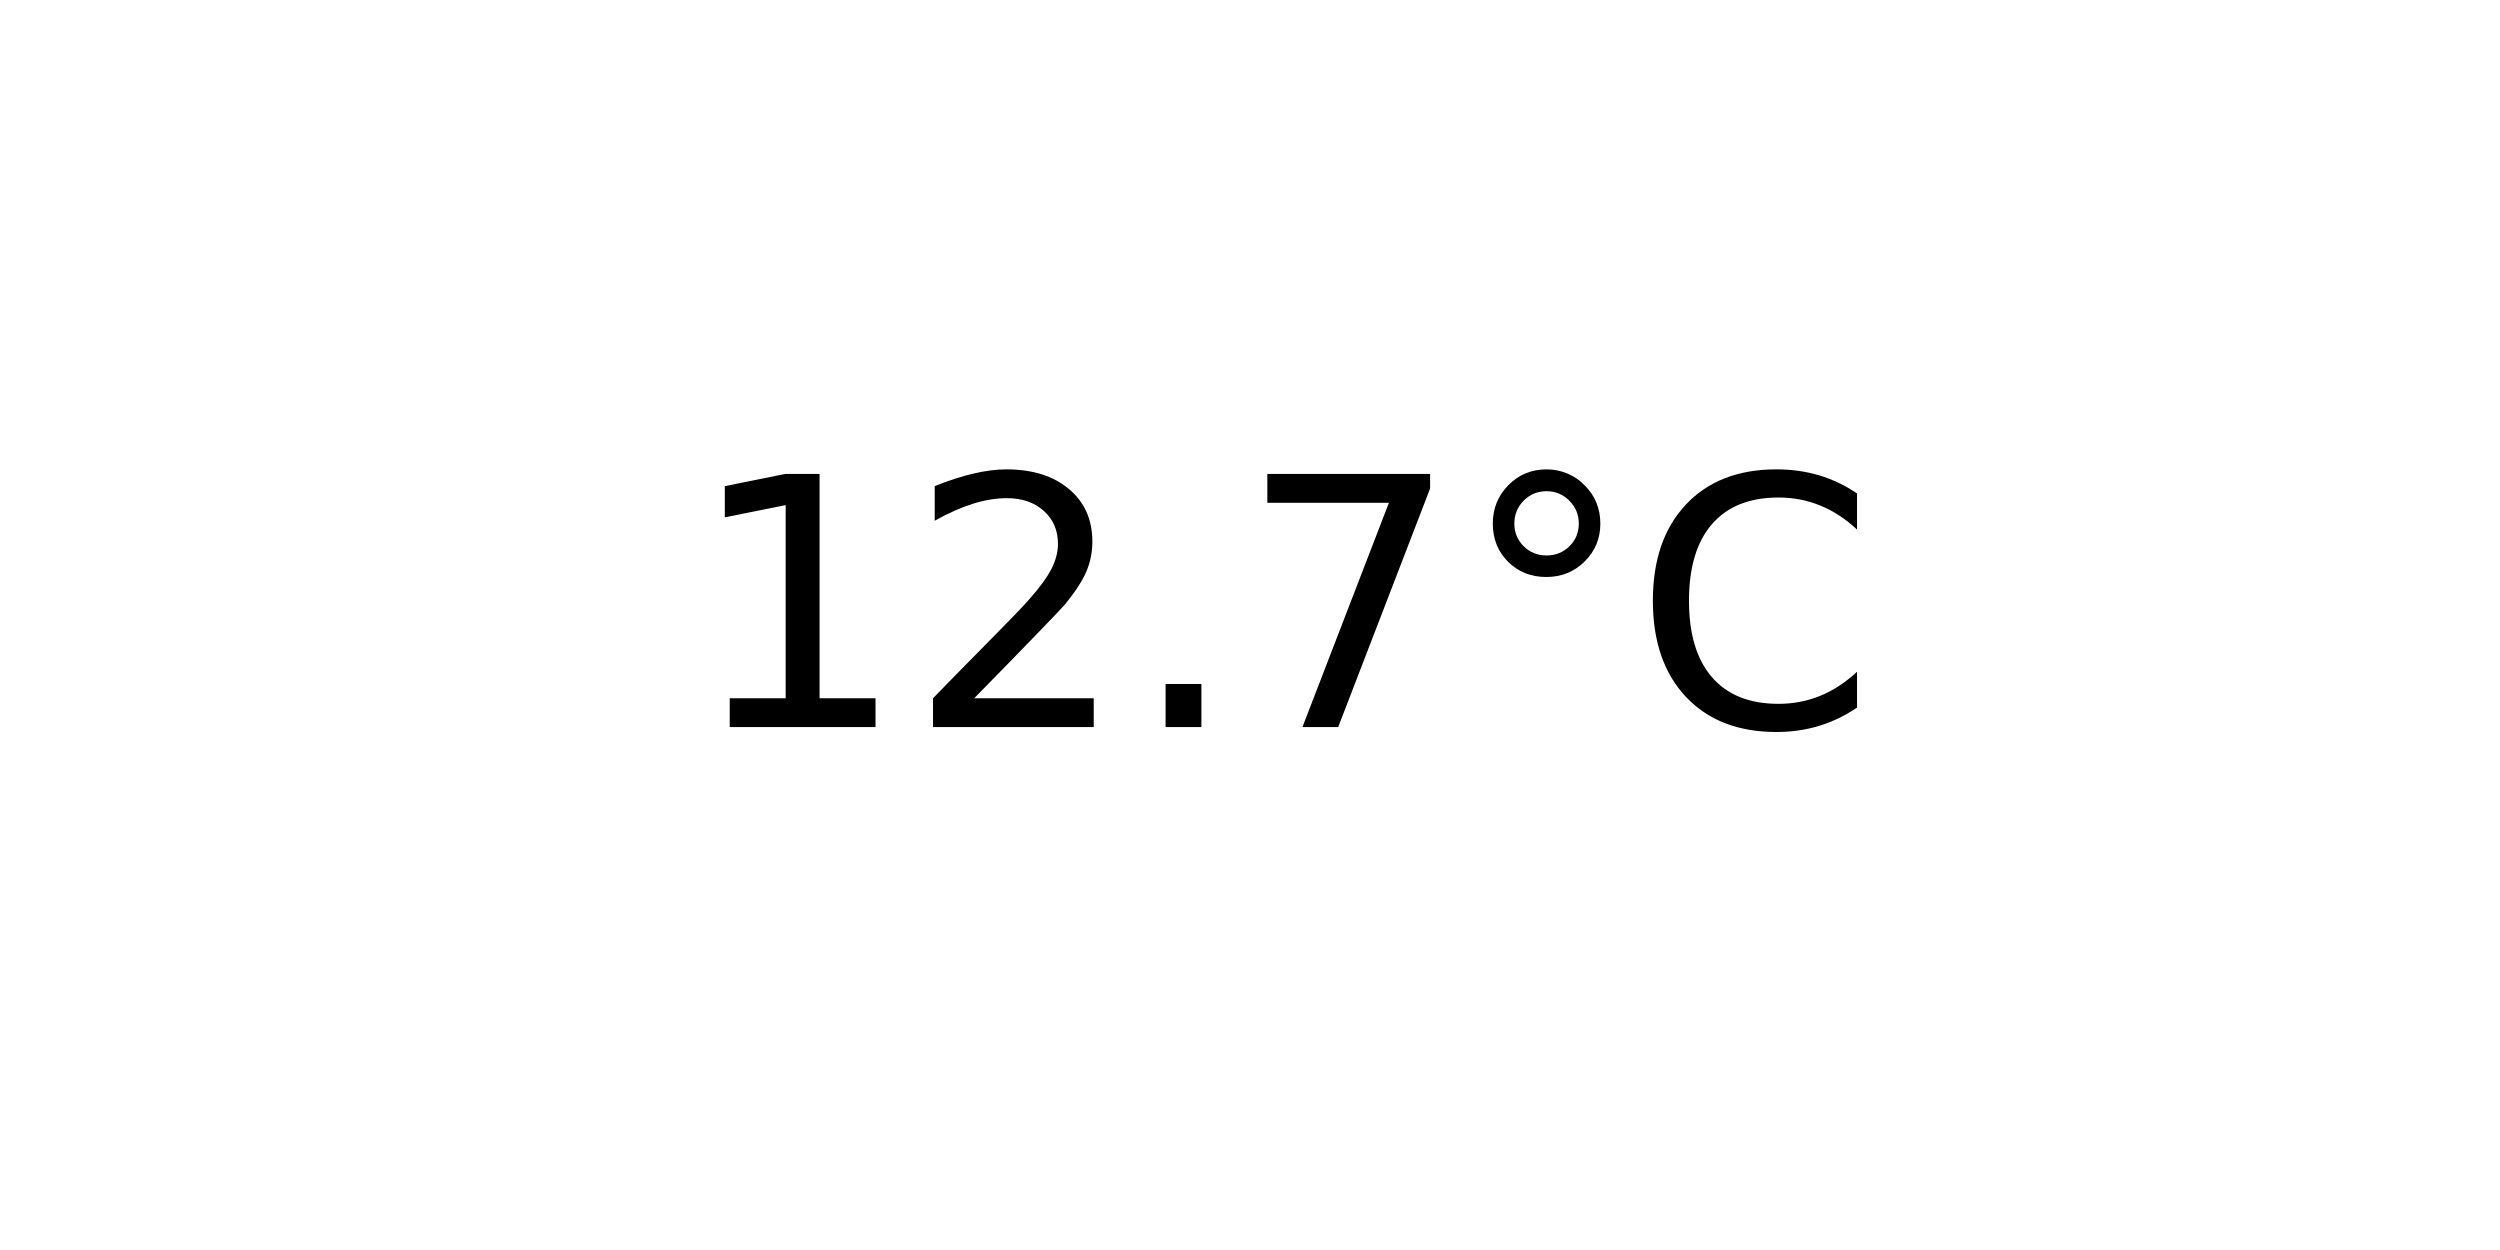
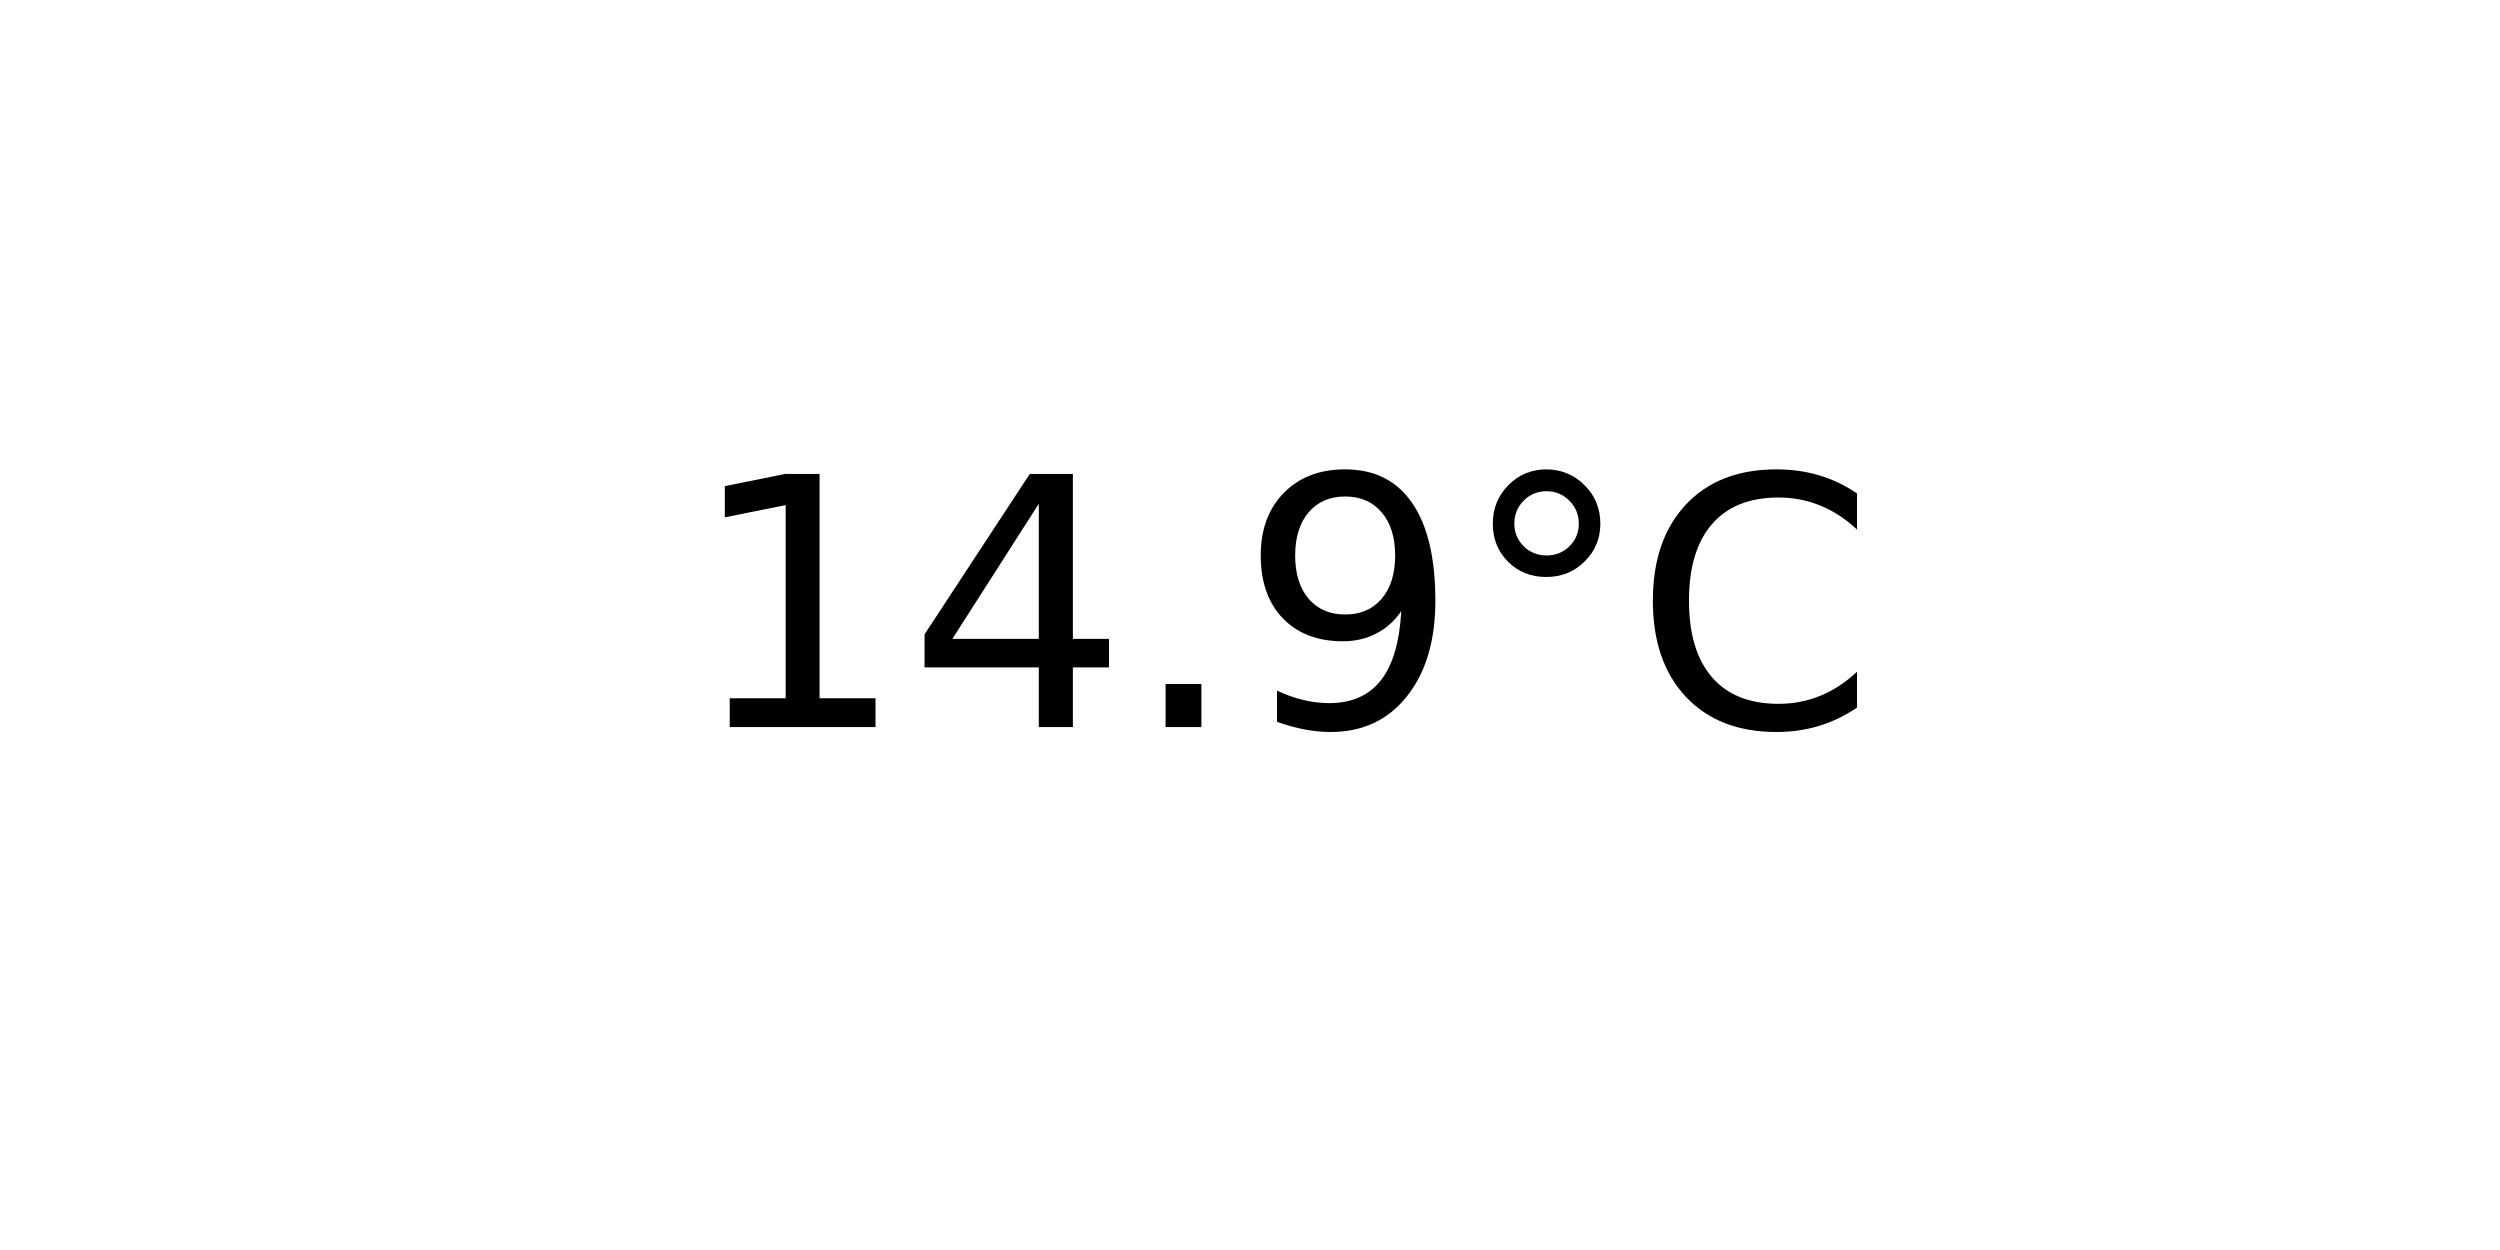
<svg xmlns="http://www.w3.org/2000/svg" xmlns:xlink="http://www.w3.org/1999/xlink" width="72pt" height="36pt" viewBox="0 0 72 36" version="1.1">
  <defs>
    <style type="text/css">*{stroke-linejoin: round; stroke-linecap: butt}</style>
  </defs>
  <g id="figure_1">
    <g id="axes_1">
      <g id="text_1">
        <g transform="translate(19.77578 20.93937) scale(0.1 -0.1)">
          <defs>
            <path id="DejaVuSans-31" d="M 794 531  L 1825 531  L 1825 4091  L 703 3866  L 703 4441  L 1819 4666  L 2450 4666  L 2450 531  L 3481 531  L 3481 0  L 794 0  L 794 531  z " transform="scale(0.015625)" />
-             <path id="DejaVuSans-32" d="M 1228 531  L 3431 531  L 3431 0  L 469 0  L 469 531  Q 828 903 1448 1529  Q 2069 2156 2228 2338  Q 2531 2678 2651 2914  Q 2772 3150 2772 3378  Q 2772 3750 2511 3984  Q 2250 4219 1831 4219  Q 1534 4219 1204 4116  Q 875 4013 500 3803  L 500 4441  Q 881 4594 1212 4672  Q 1544 4750 1819 4750  Q 2544 4750 2975 4387  Q 3406 4025 3406 3419  Q 3406 3131 3298 2873  Q 3191 2616 2906 2266  Q 2828 2175 2409 1742  Q 1991 1309 1228 531  z " transform="scale(0.015625)" />
+             <path id="DejaVuSans-34" d="M 2419 4116  L 825 1625  L 2419 1625  L 2419 4116  z M 2253 4666  L 3047 4666  L 3047 1625  L 3713 1625  L 3713 1100  L 3047 1100  L 3047 0  L 2419 0  L 2419 1100  L 313 1100  L 313 1709  L 2253 4666  z " transform="scale(0.015625)" />
            <path id="DejaVuSans-2e" d="M 684 794  L 1344 794  L 1344 0  L 684 0  L 684 794  z " transform="scale(0.015625)" />
-             <path id="DejaVuSans-37" d="M 525 4666  L 3525 4666  L 3525 4397  L 1831 0  L 1172 0  L 2766 4134  L 525 4134  L 525 4666  z " transform="scale(0.015625)" />
+             <path id="DejaVuSans-39" d="M 703 97  L 703 672  Q 941 559 1184 500  Q 1428 441 1663 441  Q 2288 441 2617 861  Q 2947 1281 2994 2138  Q 2813 1869 2534 1725  Q 2256 1581 1919 1581  Q 1219 1581 811 2004  Q 403 2428 403 3163  Q 403 3881 828 4315  Q 1253 4750 1959 4750  Q 2769 4750 3195 4129  Q 3622 3509 3622 2328  Q 3622 1225 3098 567  Q 2575 -91 1691 -91  Q 1453 -91 1209 -44  Q 966 3 703 97  z M 1959 2075  Q 2384 2075 2632 2365  Q 2881 2656 2881 3163  Q 2881 3666 2632 3958  Q 2384 4250 1959 4250  Q 1534 4250 1286 3958  Q 1038 3666 1038 3163  Q 1038 2656 1286 2365  Q 1534 2075 1959 2075  z " transform="scale(0.015625)" />
            <path id="DejaVuSans-b0" d="M 1600 4347  Q 1350 4347 1178 4173  Q 1006 4000 1006 3750  Q 1006 3503 1178 3333  Q 1350 3163 1600 3163  Q 1850 3163 2022 3333  Q 2194 3503 2194 3750  Q 2194 3997 2020 4172  Q 1847 4347 1600 4347  z M 1600 4750  Q 1800 4750 1984 4673  Q 2169 4597 2303 4453  Q 2447 4313 2519 4134  Q 2591 3956 2591 3750  Q 2591 3338 2302 3052  Q 2013 2766 1594 2766  Q 1172 2766 890 3047  Q 609 3328 609 3750  Q 609 4169 896 4459  Q 1184 4750 1600 4750  z " transform="scale(0.015625)" />
            <path id="DejaVuSans-43" d="M 4122 4306  L 4122 3641  Q 3803 3938 3442 4084  Q 3081 4231 2675 4231  Q 1875 4231 1450 3742  Q 1025 3253 1025 2328  Q 1025 1406 1450 917  Q 1875 428 2675 428  Q 3081 428 3442 575  Q 3803 722 4122 1019  L 4122 359  Q 3791 134 3420 21  Q 3050 -91 2638 -91  Q 1578 -91 968 557  Q 359 1206 359 2328  Q 359 3453 968 4101  Q 1578 4750 2638 4750  Q 3056 4750 3426 4639  Q 3797 4528 4122 4306  z " transform="scale(0.015625)" />
          </defs>
          <use xlink:href="#DejaVuSans-31" />
-           <use xlink:href="#DejaVuSans-32" x="63.623" />
+           <use xlink:href="#DejaVuSans-34" x="63.623" />
          <use xlink:href="#DejaVuSans-2e" x="127.246" />
-           <use xlink:href="#DejaVuSans-37" x="159.033" />
+           <use xlink:href="#DejaVuSans-39" x="159.033" />
          <use xlink:href="#DejaVuSans-b0" x="222.656" />
          <use xlink:href="#DejaVuSans-43" x="272.656" />
        </g>
      </g>
    </g>
  </g>
</svg>
